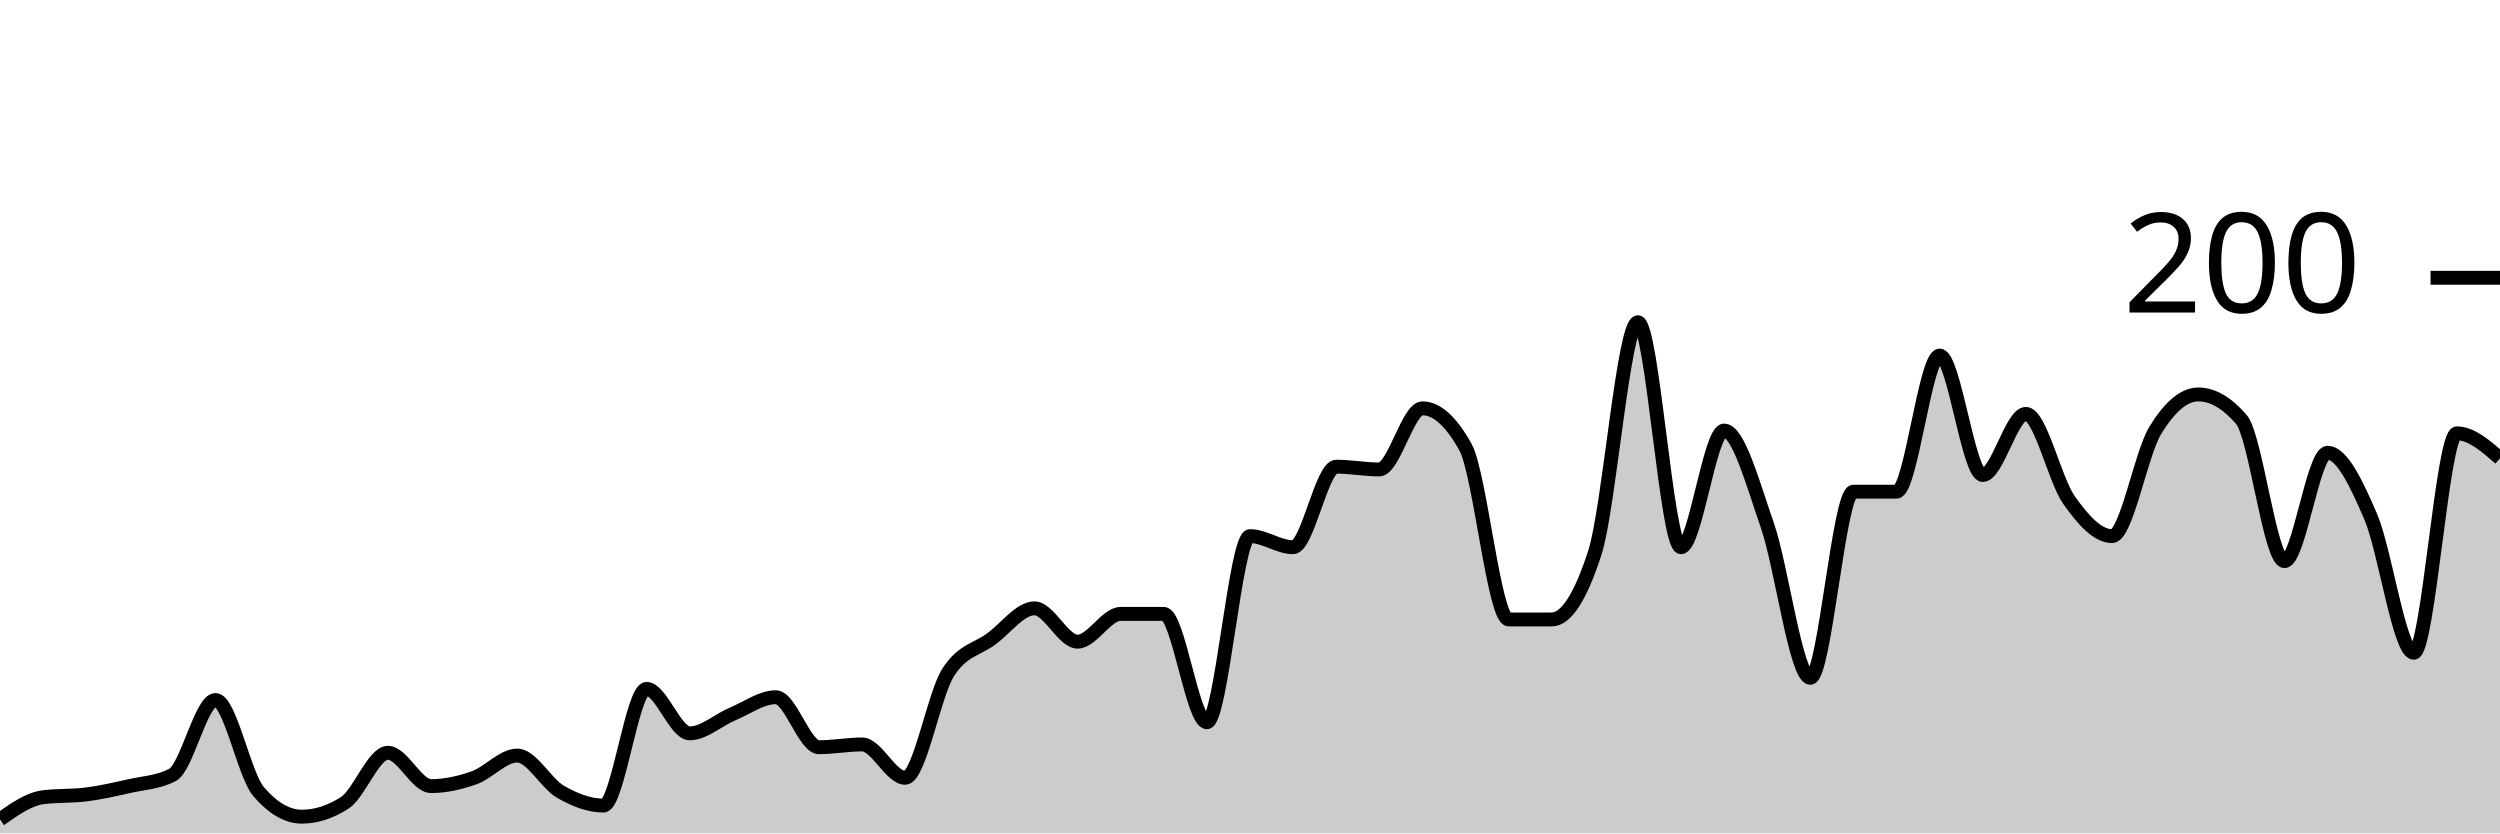
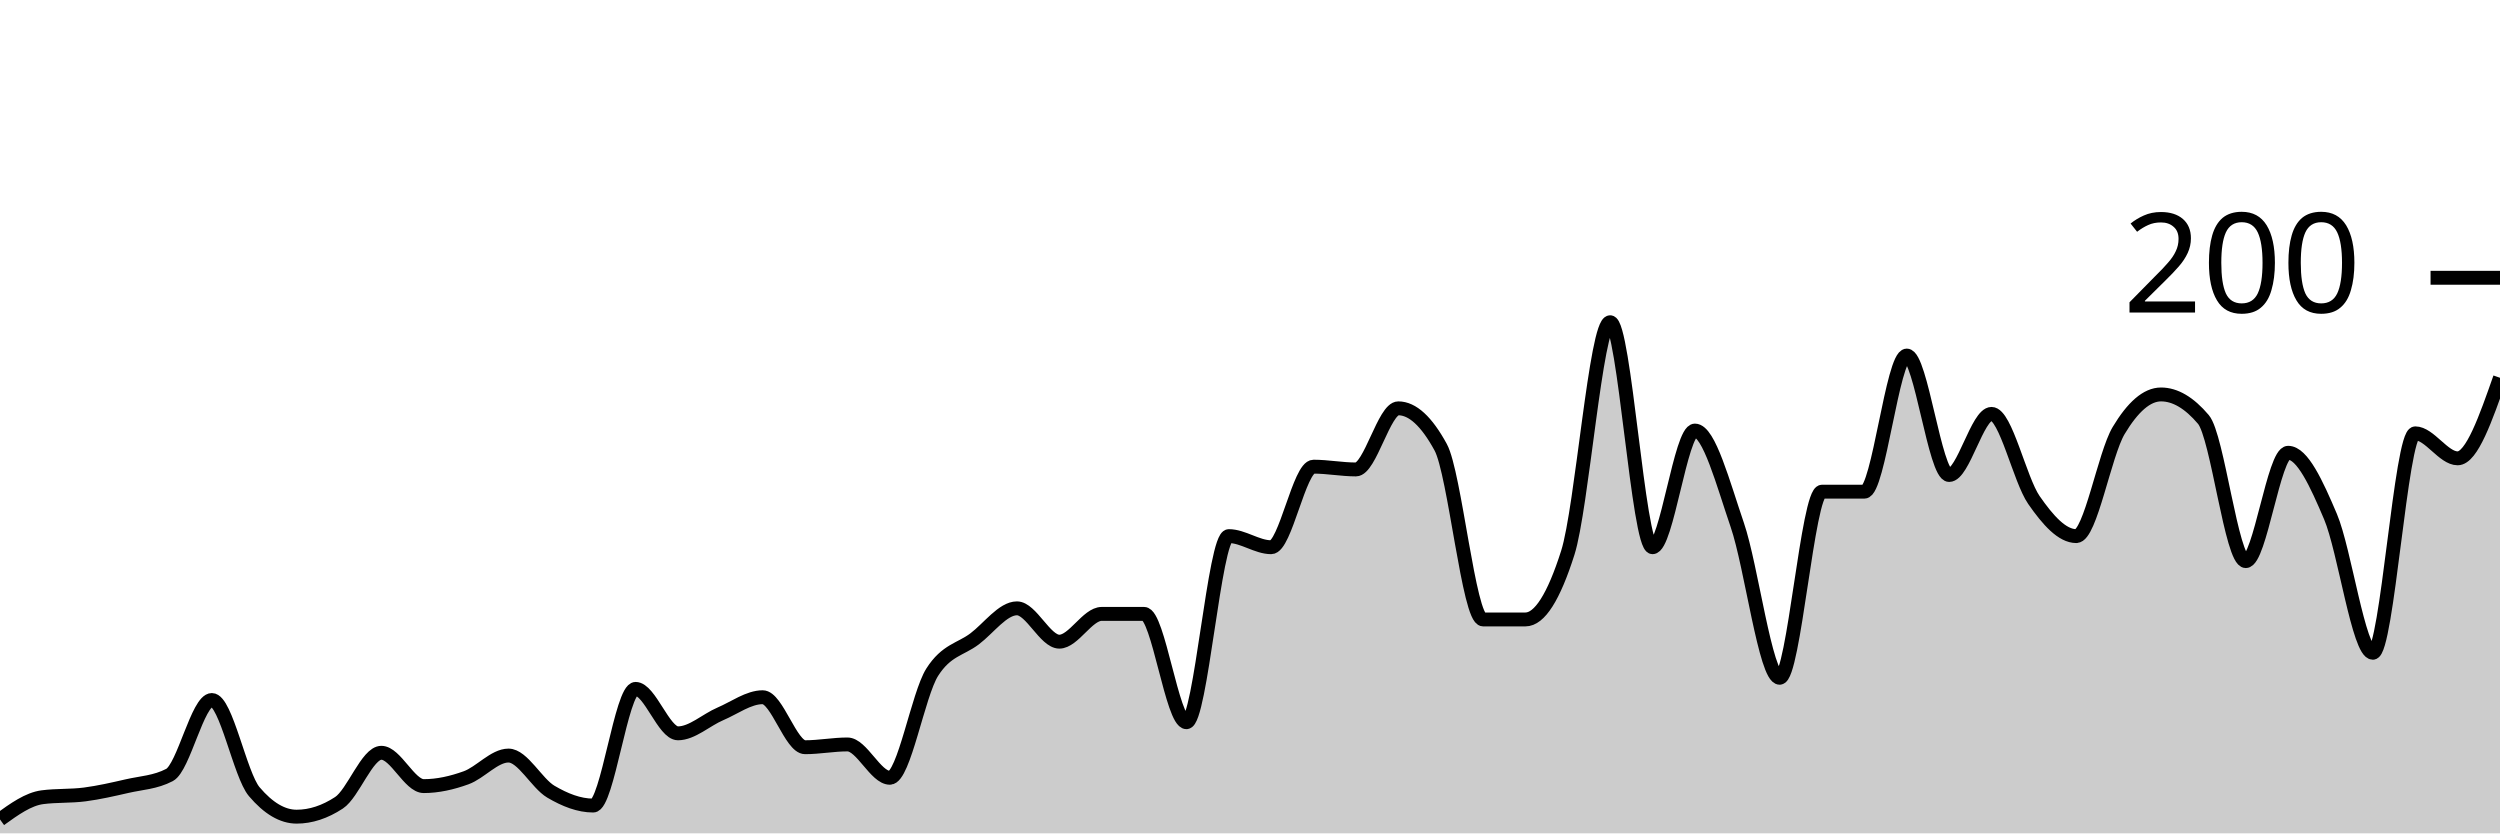
<svg xmlns="http://www.w3.org/2000/svg" viewBox="0 0 180 60">
  <g transform="translate(0,20)">
-     <path class="area" fill="rgba(0, 0, 0, 0.2)" d="M0,39C1.034,38.267,2.069,37.533,3.103,37.4C4.138,37.267,5.172,37.333,6.207,37.2C7.241,37.067,8.276,36.833,9.31,36.6C10.345,36.367,11.379,36.333,12.414,35.8C13.448,35.267,14.483,30.4,15.517,30.4C16.552,30.4,17.586,35.8,18.621,37C19.655,38.2,20.69,38.8,21.724,38.8C22.759,38.8,23.793,38.467,24.828,37.8C25.862,37.133,26.897,34.2,27.931,34.2C28.966,34.2,30,36.6,31.034,36.6C32.069,36.6,33.103,36.367,34.138,36C35.172,35.633,36.207,34.4,37.241,34.4C38.276,34.4,39.31,36.4,40.345,37C41.379,37.6,42.414,38,43.448,38C44.483,38,45.517,29.6,46.552,29.6C47.586,29.6,48.621,32.8,49.655,32.8C50.69,32.8,51.724,31.833,52.759,31.4C53.793,30.967,54.828,30.2,55.862,30.2C56.897,30.2,57.931,33.8,58.966,33.8C60,33.8,61.034,33.6,62.069,33.6C63.103,33.6,64.138,36,65.172,36C66.207,36,67.241,30,68.276,28.4C69.31,26.8,70.345,26.767,71.379,26C72.414,25.233,73.448,23.8,74.483,23.8C75.517,23.8,76.552,26.2,77.586,26.2C78.621,26.2,79.655,24.2,80.69,24.2C81.724,24.2,82.759,24.2,83.793,24.2C84.828,24.2,85.862,32,86.897,32C87.931,32,88.966,18.6,90,18.6C91.034,18.6,92.069,19.4,93.103,19.4C94.138,19.4,95.172,13.6,96.207,13.6C97.241,13.6,98.276,13.8,99.31,13.8C100.345,13.8,101.379,9.4,102.414,9.4C103.448,9.4,104.483,10.333,105.517,12.2C106.552,14.067,107.586,24.6,108.621,24.6C109.655,24.6,110.69,24.6,111.724,24.6C112.759,24.6,113.793,23,114.828,19.8C115.862,16.6,116.897,3.2,117.931,3.2C118.966,3.2,120,19.4,121.034,19.4C122.069,19.4,123.103,11,124.138,11C125.172,11,126.207,14.833,127.241,17.8C128.276,20.767,129.31,28.8,130.345,28.8C131.379,28.8,132.414,15.4,133.448,15.4C134.483,15.4,135.517,15.4,136.552,15.4C137.586,15.4,138.621,5.6,139.655,5.6C140.69,5.6,141.724,14.2,142.759,14.2C143.793,14.2,144.828,9.8,145.862,9.8C146.897,9.8,147.931,14.533,148.966,16C150,17.467,151.034,18.6,152.069,18.6C153.103,18.6,154.138,12.7,155.172,11C156.207,9.3,157.241,8.4,158.276,8.4C159.31,8.4,160.345,9,161.379,10.2C162.414,11.4,163.448,20.4,164.483,20.4C165.517,20.4,166.552,12.6,167.586,12.6C168.621,12.6,169.655,14.8,170.69,17.2C171.724,19.6,172.759,27,173.793,27C174.828,27,175.862,11.2,176.897,11.2C177.931,11.2,178.966,12.1,180,13L180,40C178.966,40,177.931,40,176.897,40C175.862,40,174.828,40,173.793,40C172.759,40,171.724,40,170.69,40C169.655,40,168.621,40,167.586,40C166.552,40,165.517,40,164.483,40C163.448,40,162.414,40,161.379,40C160.345,40,159.31,40,158.276,40C157.241,40,156.207,40,155.172,40C154.138,40,153.103,40,152.069,40C151.034,40,150,40,148.966,40C147.931,40,146.897,40,145.862,40C144.828,40,143.793,40,142.759,40C141.724,40,140.69,40,139.655,40C138.621,40,137.586,40,136.552,40C135.517,40,134.483,40,133.448,40C132.414,40,131.379,40,130.345,40C129.31,40,128.276,40,127.241,40C126.207,40,125.172,40,124.138,40C123.103,40,122.069,40,121.034,40C120,40,118.966,40,117.931,40C116.897,40,115.862,40,114.828,40C113.793,40,112.759,40,111.724,40C110.69,40,109.655,40,108.621,40C107.586,40,106.552,40,105.517,40C104.483,40,103.448,40,102.414,40C101.379,40,100.345,40,99.31,40C98.276,40,97.241,40,96.207,40C95.172,40,94.138,40,93.103,40C92.069,40,91.034,40,90,40C88.966,40,87.931,40,86.897,40C85.862,40,84.828,40,83.793,40C82.759,40,81.724,40,80.69,40C79.655,40,78.621,40,77.586,40C76.552,40,75.517,40,74.483,40C73.448,40,72.414,40,71.379,40C70.345,40,69.31,40,68.276,40C67.241,40,66.207,40,65.172,40C64.138,40,63.103,40,62.069,40C61.034,40,60,40,58.966,40C57.931,40,56.897,40,55.862,40C54.828,40,53.793,40,52.759,40C51.724,40,50.69,40,49.655,40C48.621,40,47.586,40,46.552,40C45.517,40,44.483,40,43.448,40C42.414,40,41.379,40,40.345,40C39.31,40,38.276,40,37.241,40C36.207,40,35.172,40,34.138,40C33.103,40,32.069,40,31.034,40C30,40,28.966,40,27.931,40C26.897,40,25.862,40,24.828,40C23.793,40,22.759,40,21.724,40C20.69,40,19.655,40,18.621,40C17.586,40,16.552,40,15.517,40C14.483,40,13.448,40,12.414,40C11.379,40,10.345,40,9.31,40C8.276,40,7.241,40,6.207,40C5.172,40,4.138,40,3.103,40C2.069,40,1.034,40,0,40Z" />
-     <path class="line" stroke="black" fill="none" d="M0,39C1.034,38.267,2.069,37.533,3.103,37.4C4.138,37.267,5.172,37.333,6.207,37.2C7.241,37.067,8.276,36.833,9.31,36.6C10.345,36.367,11.379,36.333,12.414,35.8C13.448,35.267,14.483,30.4,15.517,30.4C16.552,30.4,17.586,35.8,18.621,37C19.655,38.2,20.69,38.8,21.724,38.8C22.759,38.8,23.793,38.467,24.828,37.8C25.862,37.133,26.897,34.2,27.931,34.2C28.966,34.2,30,36.6,31.034,36.6C32.069,36.6,33.103,36.367,34.138,36C35.172,35.633,36.207,34.4,37.241,34.4C38.276,34.4,39.31,36.4,40.345,37C41.379,37.6,42.414,38,43.448,38C44.483,38,45.517,29.6,46.552,29.6C47.586,29.6,48.621,32.8,49.655,32.8C50.69,32.8,51.724,31.833,52.759,31.4C53.793,30.967,54.828,30.2,55.862,30.2C56.897,30.2,57.931,33.8,58.966,33.8C60,33.8,61.034,33.6,62.069,33.6C63.103,33.6,64.138,36,65.172,36C66.207,36,67.241,30,68.276,28.4C69.31,26.8,70.345,26.767,71.379,26C72.414,25.233,73.448,23.8,74.483,23.8C75.517,23.8,76.552,26.2,77.586,26.2C78.621,26.2,79.655,24.2,80.69,24.2C81.724,24.2,82.759,24.2,83.793,24.2C84.828,24.2,85.862,32,86.897,32C87.931,32,88.966,18.6,90,18.6C91.034,18.6,92.069,19.4,93.103,19.4C94.138,19.4,95.172,13.6,96.207,13.6C97.241,13.6,98.276,13.8,99.31,13.8C100.345,13.8,101.379,9.4,102.414,9.4C103.448,9.4,104.483,10.333,105.517,12.2C106.552,14.067,107.586,24.6,108.621,24.6C109.655,24.6,110.69,24.6,111.724,24.6C112.759,24.6,113.793,23,114.828,19.8C115.862,16.6,116.897,3.2,117.931,3.2C118.966,3.2,120,19.4,121.034,19.4C122.069,19.4,123.103,11,124.138,11C125.172,11,126.207,14.833,127.241,17.8C128.276,20.767,129.31,28.8,130.345,28.8C131.379,28.8,132.414,15.4,133.448,15.4C134.483,15.4,135.517,15.4,136.552,15.4C137.586,15.4,138.621,5.6,139.655,5.6C140.69,5.6,141.724,14.2,142.759,14.2C143.793,14.2,144.828,9.8,145.862,9.8C146.897,9.8,147.931,14.533,148.966,16C150,17.467,151.034,18.6,152.069,18.6C153.103,18.6,154.138,12.7,155.172,11C156.207,9.3,157.241,8.4,158.276,8.4C159.31,8.4,160.345,9,161.379,10.2C162.414,11.4,163.448,20.4,164.483,20.4C165.517,20.4,166.552,12.6,167.586,12.6C168.621,12.6,169.655,14.8,170.69,17.2C171.724,19.6,172.759,27,173.793,27C174.828,27,175.862,11.2,176.897,11.2C177.931,11.2,178.966,12.1,180,13" />
+     <path class="area" fill="rgba(0, 0, 0, 0.2)" d="M0,39C1.017,38.267,2.034,37.533,3.051,37.4C4.068,37.267,5.085,37.333,6.102,37.2C7.119,37.067,8.136,36.833,9.153,36.6C10.169,36.367,11.186,36.333,12.203,35.8C13.22,35.267,14.237,30.4,15.254,30.4C16.271,30.4,17.288,35.8,18.305,37C19.322,38.2,20.339,38.8,21.356,38.8C22.373,38.8,23.39,38.467,24.407,37.8C25.424,37.133,26.441,34.2,27.458,34.2C28.475,34.2,29.492,36.6,30.508,36.6C31.525,36.6,32.542,36.367,33.559,36C34.576,35.633,35.593,34.4,36.61,34.4C37.627,34.4,38.644,36.4,39.661,37C40.678,37.6,41.695,38,42.712,38C43.729,38,44.746,29.6,45.763,29.6C46.78,29.6,47.797,32.8,48.814,32.8C49.831,32.8,50.847,31.833,51.864,31.4C52.881,30.967,53.898,30.2,54.915,30.2C55.932,30.2,56.949,33.8,57.966,33.8C58.983,33.8,60,33.6,61.017,33.6C62.034,33.6,63.051,36,64.068,36C65.085,36,66.102,30,67.119,28.4C68.136,26.8,69.153,26.767,70.169,26C71.186,25.233,72.203,23.8,73.22,23.8C74.237,23.8,75.254,26.2,76.271,26.2C77.288,26.2,78.305,24.2,79.322,24.2C80.339,24.2,81.356,24.2,82.373,24.2C83.39,24.2,84.407,32,85.424,32C86.441,32,87.458,18.6,88.475,18.6C89.492,18.6,90.508,19.4,91.525,19.4C92.542,19.4,93.559,13.6,94.576,13.6C95.593,13.6,96.61,13.8,97.627,13.8C98.644,13.8,99.661,9.4,100.678,9.4C101.695,9.4,102.712,10.333,103.729,12.2C104.746,14.067,105.763,24.6,106.78,24.6C107.797,24.6,108.814,24.6,109.831,24.6C110.847,24.6,111.864,23,112.881,19.8C113.898,16.6,114.915,3.2,115.932,3.2C116.949,3.2,117.966,19.4,118.983,19.4C120,19.4,121.017,11,122.034,11C123.051,11,124.068,14.833,125.085,17.8C126.102,20.767,127.119,28.8,128.136,28.8C129.153,28.8,130.169,15.4,131.186,15.4C132.203,15.4,133.22,15.4,134.237,15.4C135.254,15.4,136.271,5.6,137.288,5.6C138.305,5.6,139.322,14.2,140.339,14.2C141.356,14.2,142.373,9.8,143.39,9.8C144.407,9.8,145.424,14.533,146.441,16C147.458,17.467,148.475,18.6,149.492,18.6C150.508,18.6,151.525,12.7,152.542,11C153.559,9.3,154.576,8.4,155.593,8.4C156.61,8.4,157.627,9,158.644,10.2C159.661,11.4,160.678,20.4,161.695,20.4C162.712,20.4,163.729,12.6,164.746,12.6C165.763,12.6,166.78,14.8,167.797,17.2C168.814,19.6,169.831,27,170.847,27C171.864,27,172.881,11.2,173.898,11.2C174.915,11.2,175.932,13,176.949,13C177.966,13,178.983,10.1,180,7.2L180,40C178.983,40,177.966,40,176.949,40C175.932,40,174.915,40,173.898,40C172.881,40,171.864,40,170.847,40C169.831,40,168.814,40,167.797,40C166.78,40,165.763,40,164.746,40C163.729,40,162.712,40,161.695,40C160.678,40,159.661,40,158.644,40C157.627,40,156.61,40,155.593,40C154.576,40,153.559,40,152.542,40C151.525,40,150.508,40,149.492,40C148.475,40,147.458,40,146.441,40C145.424,40,144.407,40,143.39,40C142.373,40,141.356,40,140.339,40C139.322,40,138.305,40,137.288,40C136.271,40,135.254,40,134.237,40C133.22,40,132.203,40,131.186,40C130.169,40,129.153,40,128.136,40C127.119,40,126.102,40,125.085,40C124.068,40,123.051,40,122.034,40C121.017,40,120,40,118.983,40C117.966,40,116.949,40,115.932,40C114.915,40,113.898,40,112.881,40C111.864,40,110.847,40,109.831,40C108.814,40,107.797,40,106.78,40C105.763,40,104.746,40,103.729,40C102.712,40,101.695,40,100.678,40C99.661,40,98.644,40,97.627,40C96.61,40,95.593,40,94.576,40C93.559,40,92.542,40,91.525,40C90.508,40,89.492,40,88.475,40C87.458,40,86.441,40,85.424,40C84.407,40,83.39,40,82.373,40C81.356,40,80.339,40,79.322,40C78.305,40,77.288,40,76.271,40C75.254,40,74.237,40,73.22,40C72.203,40,71.186,40,70.169,40C69.153,40,68.136,40,67.119,40C66.102,40,65.085,40,64.068,40C63.051,40,62.034,40,61.017,40C60,40,58.983,40,57.966,40C56.949,40,55.932,40,54.915,40C53.898,40,52.881,40,51.864,40C50.847,40,49.831,40,48.814,40C47.797,40,46.78,40,45.763,40C44.746,40,43.729,40,42.712,40C41.695,40,40.678,40,39.661,40C38.644,40,37.627,40,36.61,40C35.593,40,34.576,40,33.559,40C32.542,40,31.525,40,30.508,40C29.492,40,28.475,40,27.458,40C26.441,40,25.424,40,24.407,40C23.39,40,22.373,40,21.356,40C20.339,40,19.322,40,18.305,40C17.288,40,16.271,40,15.254,40C14.237,40,13.22,40,12.203,40C11.186,40,10.169,40,9.153,40C8.136,40,7.119,40,6.102,40C5.085,40,4.068,40,3.051,40C2.034,40,1.017,40,0,40Z" />
+     <path class="line" stroke="black" fill="none" d="M0,39C1.017,38.267,2.034,37.533,3.051,37.4C4.068,37.267,5.085,37.333,6.102,37.2C7.119,37.067,8.136,36.833,9.153,36.6C10.169,36.367,11.186,36.333,12.203,35.8C13.22,35.267,14.237,30.4,15.254,30.4C16.271,30.4,17.288,35.8,18.305,37C19.322,38.2,20.339,38.8,21.356,38.8C22.373,38.8,23.39,38.467,24.407,37.8C25.424,37.133,26.441,34.2,27.458,34.2C28.475,34.2,29.492,36.6,30.508,36.6C31.525,36.6,32.542,36.367,33.559,36C34.576,35.633,35.593,34.4,36.61,34.4C37.627,34.4,38.644,36.4,39.661,37C40.678,37.6,41.695,38,42.712,38C43.729,38,44.746,29.6,45.763,29.6C46.78,29.6,47.797,32.8,48.814,32.8C49.831,32.8,50.847,31.833,51.864,31.4C52.881,30.967,53.898,30.2,54.915,30.2C55.932,30.2,56.949,33.8,57.966,33.8C58.983,33.8,60,33.6,61.017,33.6C62.034,33.6,63.051,36,64.068,36C65.085,36,66.102,30,67.119,28.4C68.136,26.8,69.153,26.767,70.169,26C71.186,25.233,72.203,23.8,73.22,23.8C74.237,23.8,75.254,26.2,76.271,26.2C77.288,26.2,78.305,24.2,79.322,24.2C80.339,24.2,81.356,24.2,82.373,24.2C83.39,24.2,84.407,32,85.424,32C86.441,32,87.458,18.6,88.475,18.6C89.492,18.6,90.508,19.4,91.525,19.4C92.542,19.4,93.559,13.6,94.576,13.6C95.593,13.6,96.61,13.8,97.627,13.8C98.644,13.8,99.661,9.4,100.678,9.4C101.695,9.4,102.712,10.333,103.729,12.2C104.746,14.067,105.763,24.6,106.78,24.6C107.797,24.6,108.814,24.6,109.831,24.6C110.847,24.6,111.864,23,112.881,19.8C113.898,16.6,114.915,3.2,115.932,3.2C116.949,3.2,117.966,19.4,118.983,19.4C120,19.4,121.017,11,122.034,11C123.051,11,124.068,14.833,125.085,17.8C126.102,20.767,127.119,28.8,128.136,28.8C129.153,28.8,130.169,15.4,131.186,15.4C132.203,15.4,133.22,15.4,134.237,15.4C135.254,15.4,136.271,5.6,137.288,5.6C138.305,5.6,139.322,14.2,140.339,14.2C141.356,14.2,142.373,9.8,143.39,9.8C144.407,9.8,145.424,14.533,146.441,16C147.458,17.467,148.475,18.6,149.492,18.6C150.508,18.6,151.525,12.7,152.542,11C153.559,9.3,154.576,8.4,155.593,8.4C156.61,8.4,157.627,9,158.644,10.2C159.661,11.4,160.678,20.4,161.695,20.4C162.712,20.4,163.729,12.6,164.746,12.6C165.763,12.6,166.78,14.8,167.797,17.2C168.814,19.6,169.831,27,170.847,27C171.864,27,172.881,11.2,173.898,11.2C174.915,11.2,175.932,13,176.949,13C177.966,13,178.983,10.1,180,7.2" />
    <path class="axis-ceiling" stroke-width="1" stroke="black" fill="none" d="M175,0L180,0" />
    <text class="axis-ceiling-label" font-family="sans-serif" text-anchor="end" font-size="10px" x="170" y="2.5">200</text>
  </g>
</svg>
